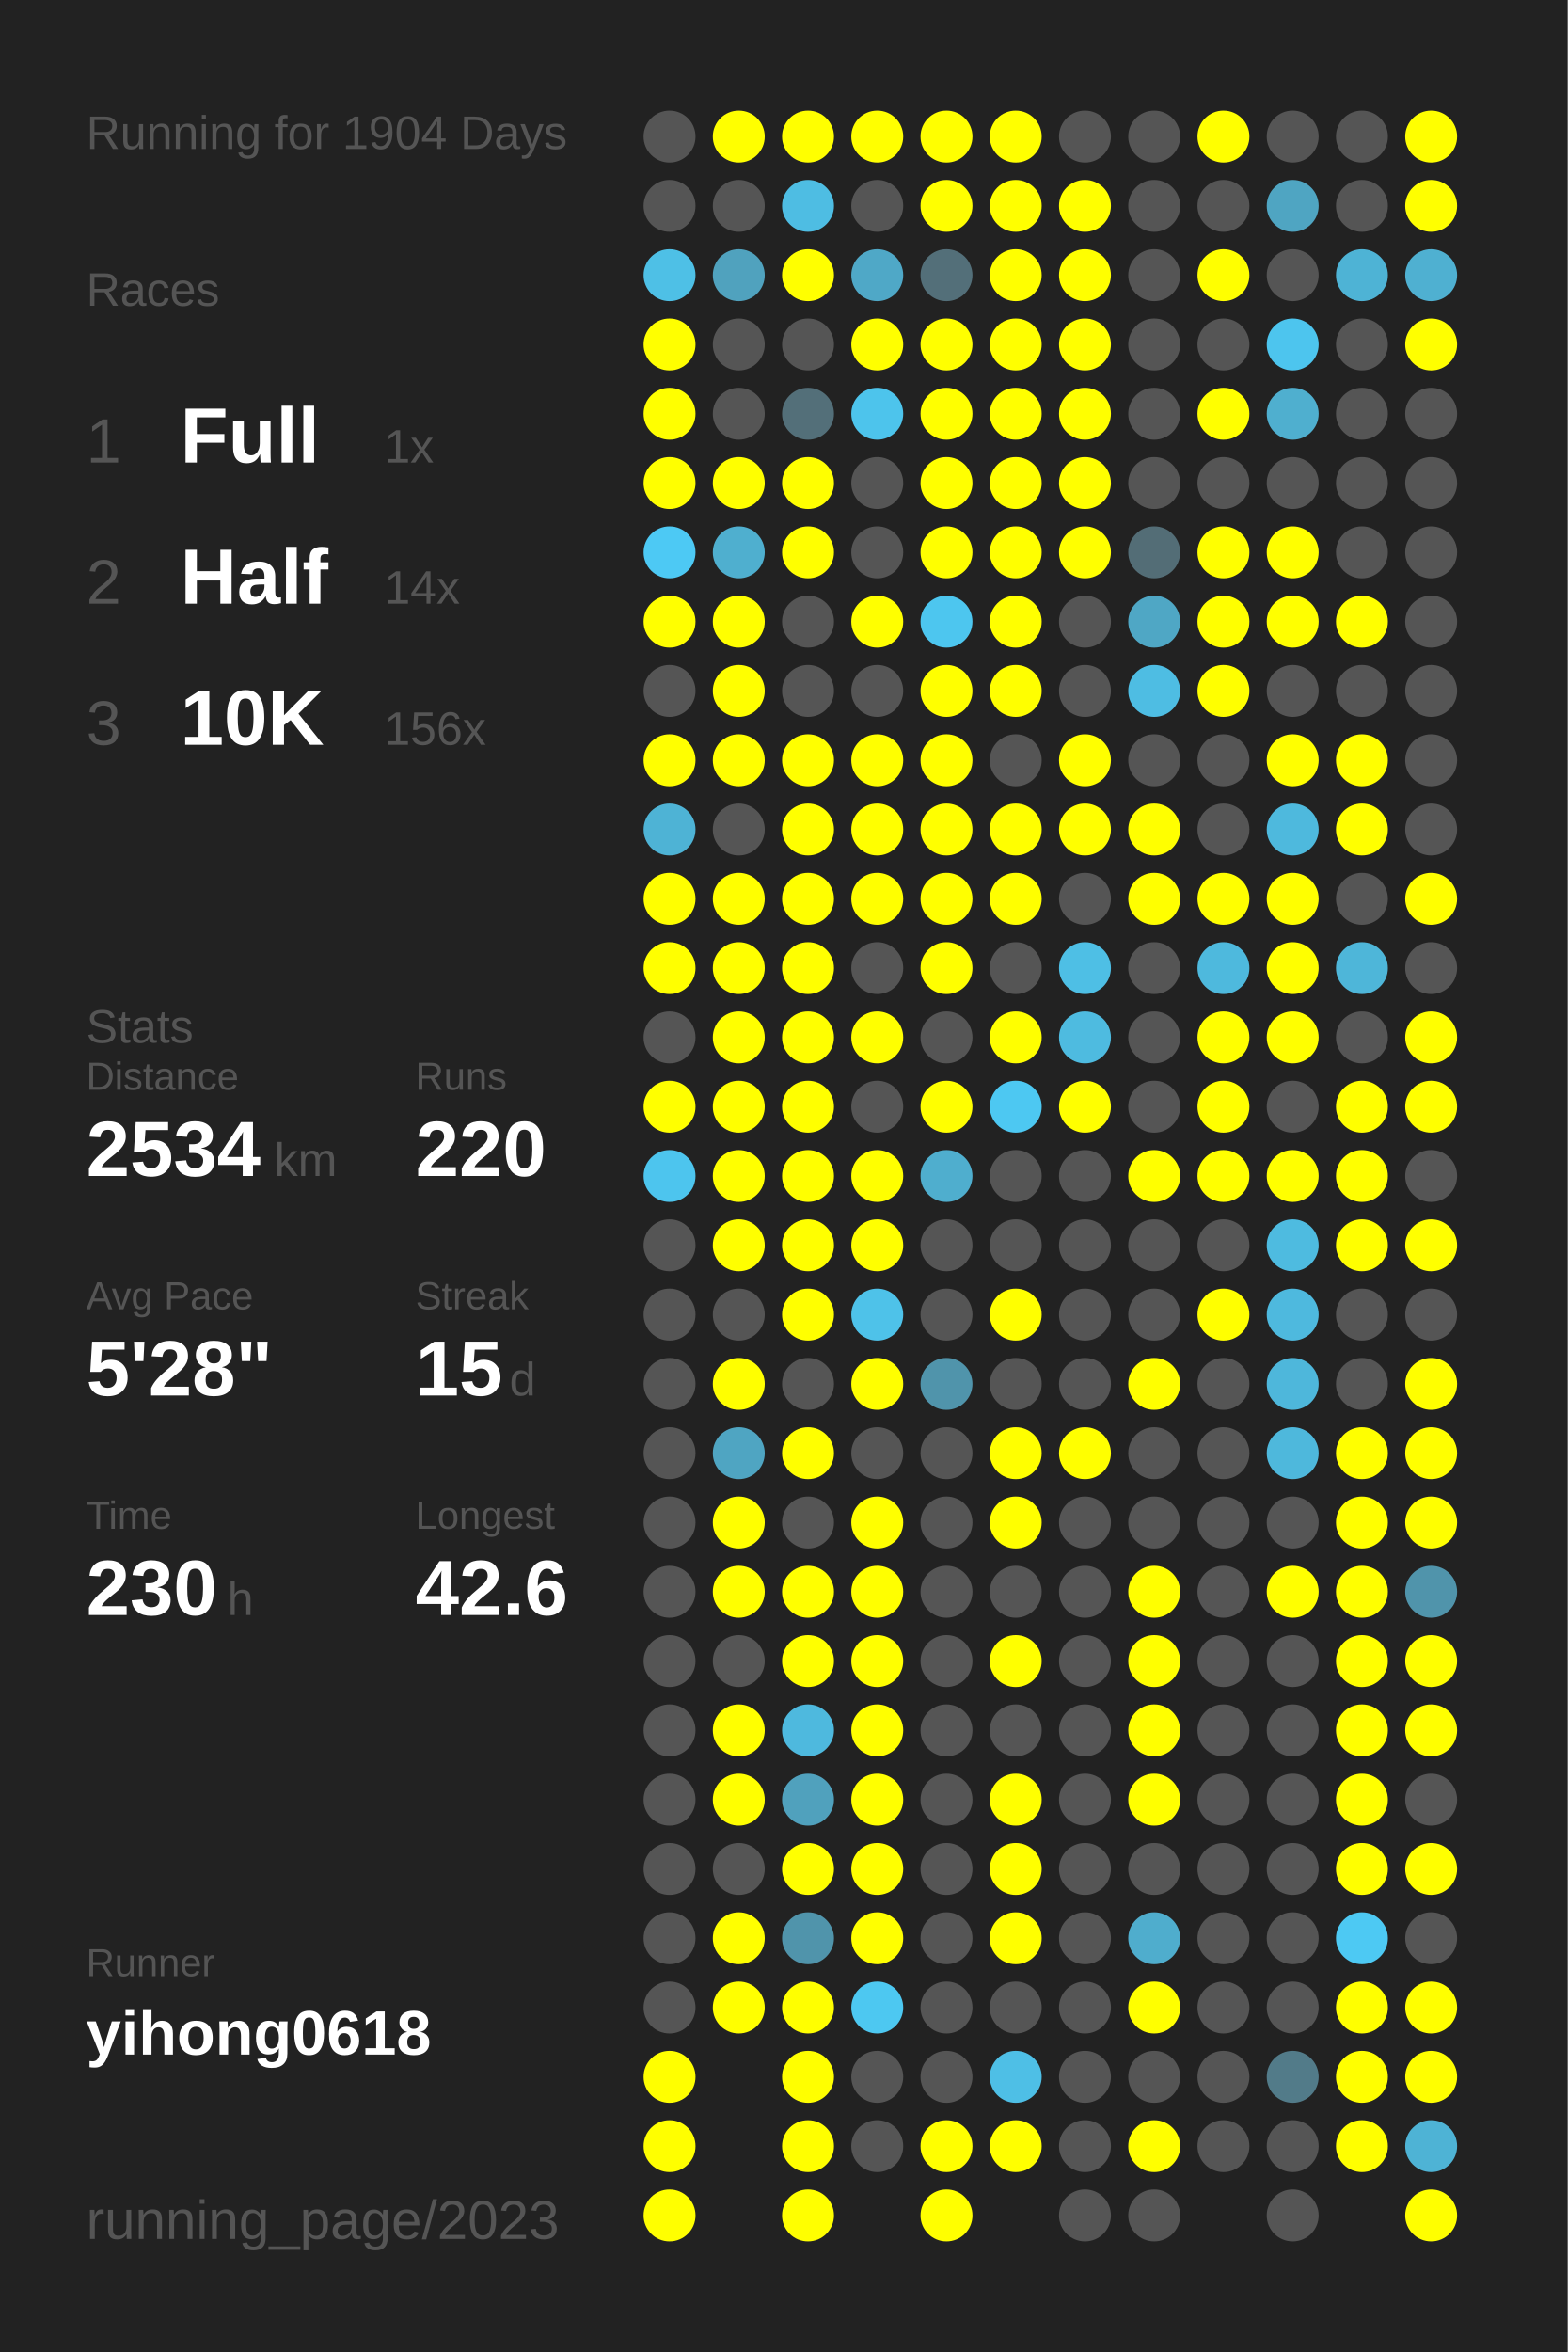
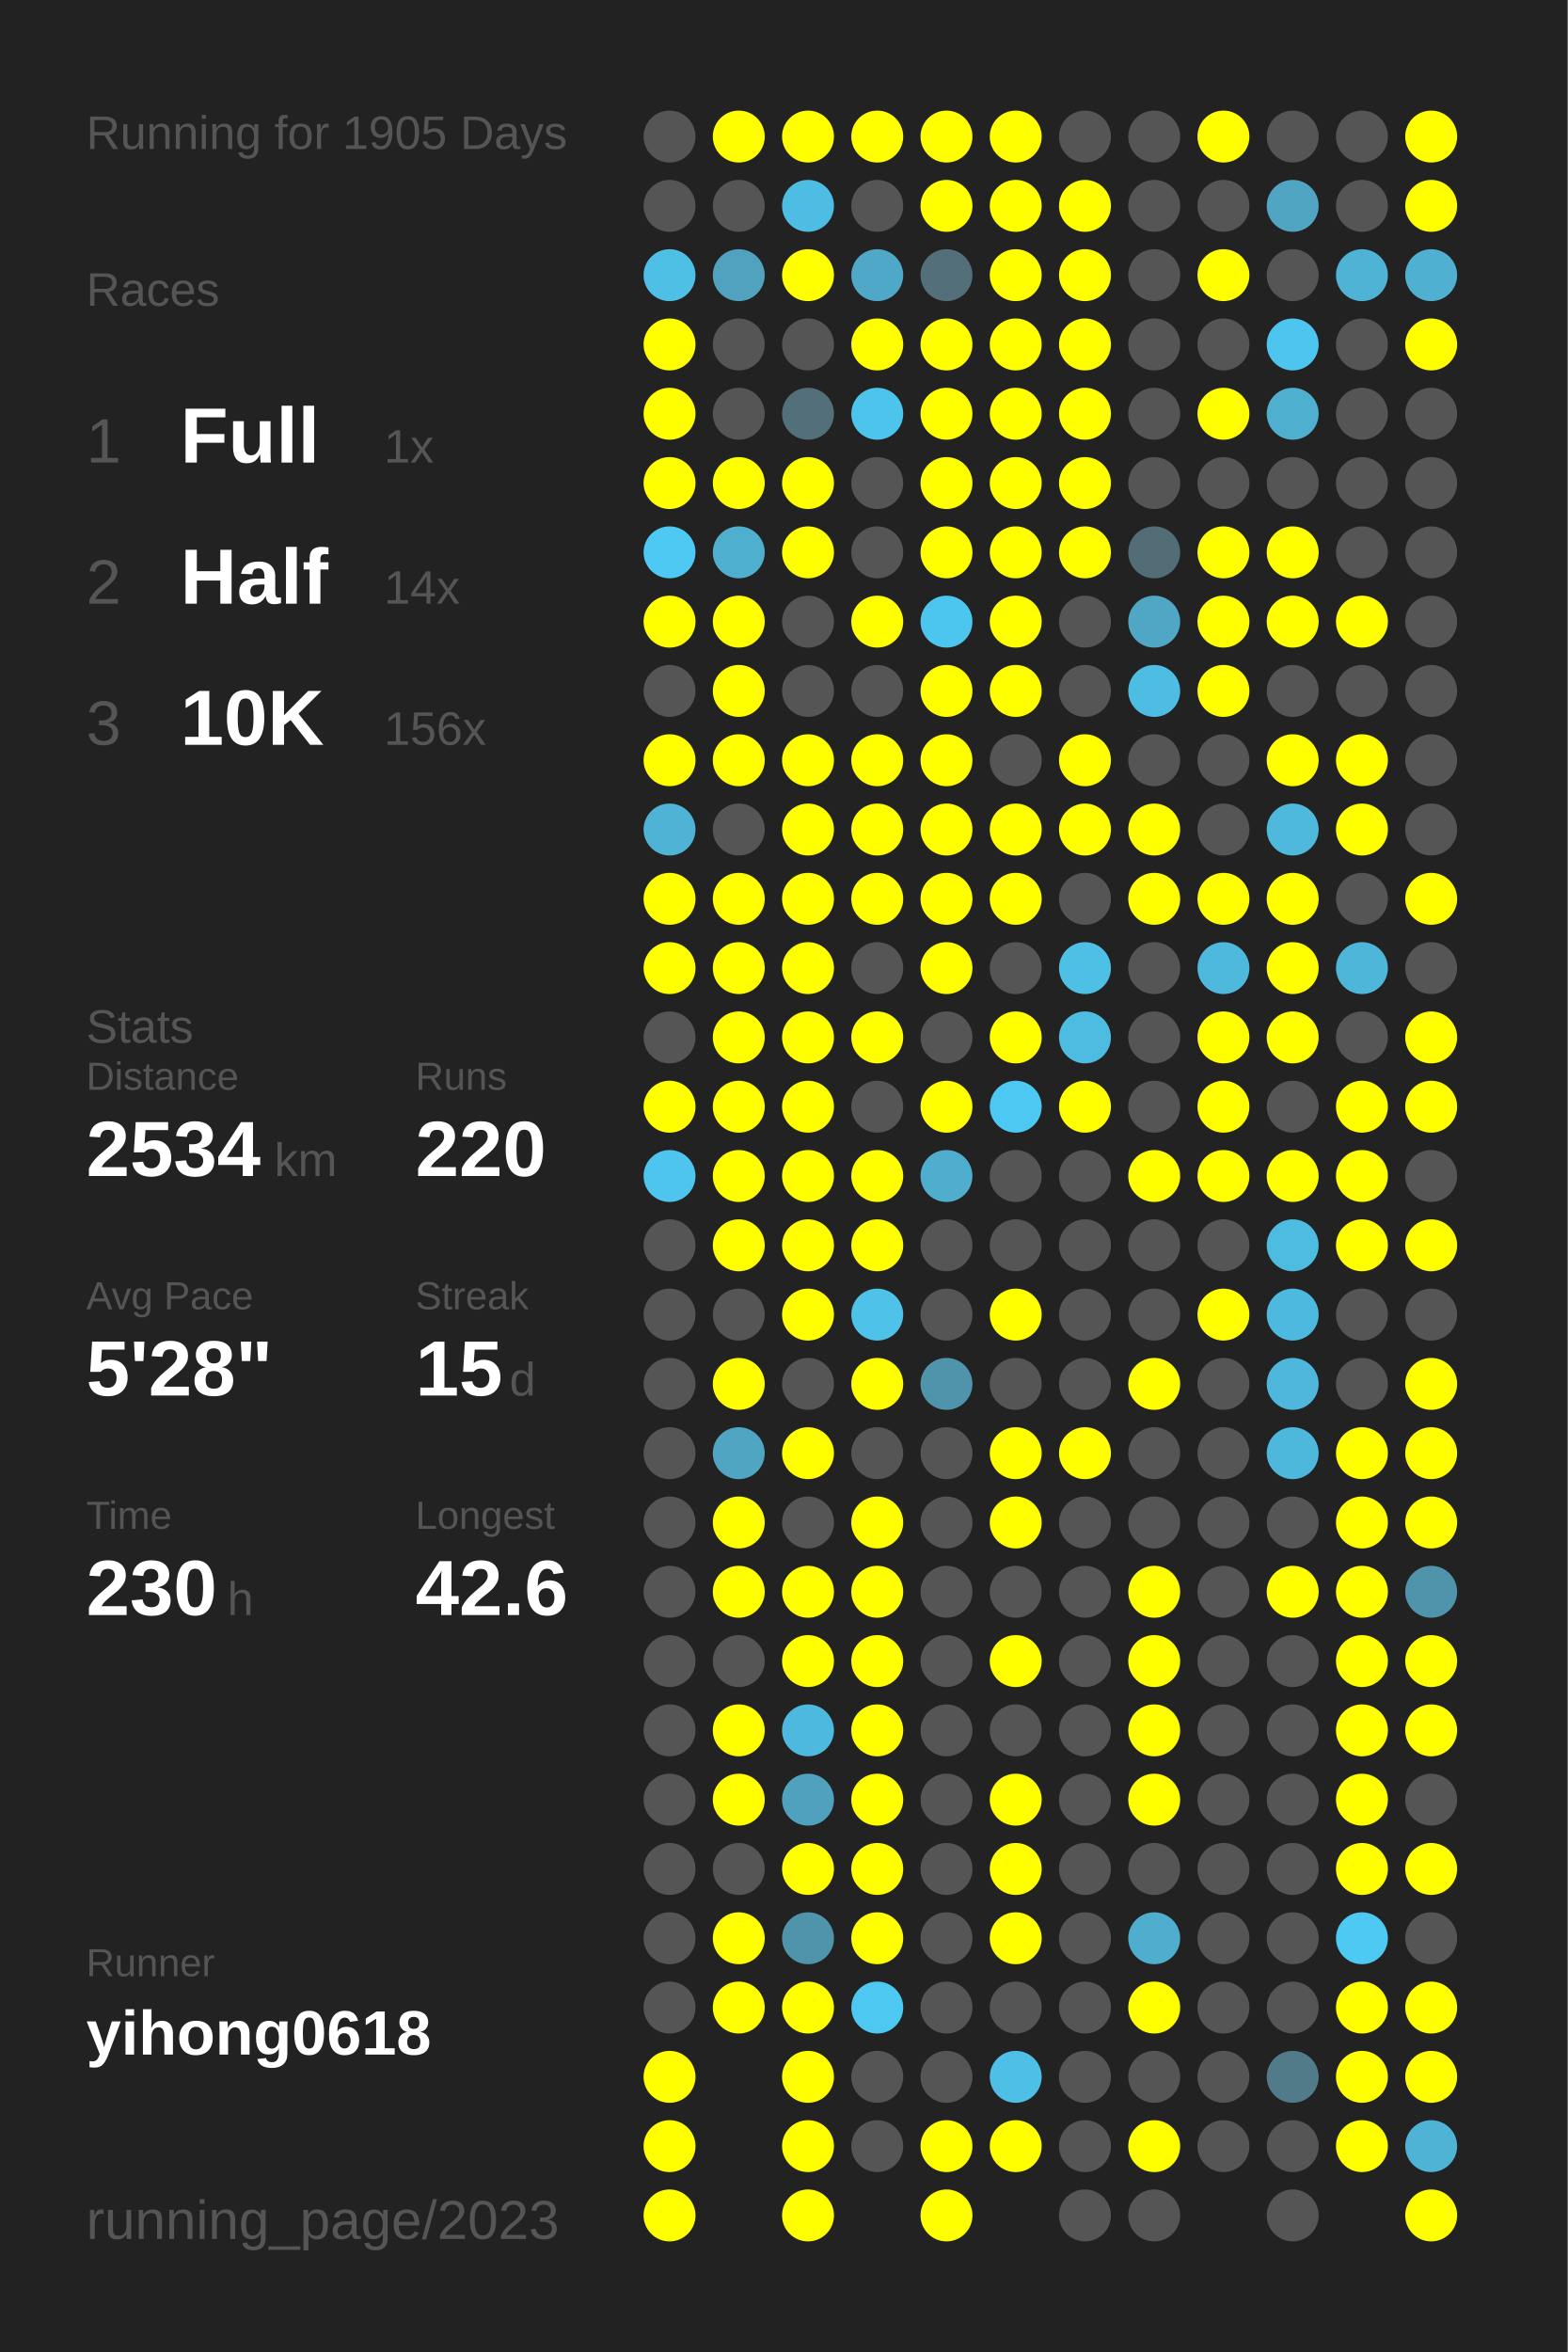
<svg xmlns="http://www.w3.org/2000/svg" baseProfile="full" height="300mm" version="1.1" viewBox="0,0,200,300" width="200mm">
  <defs />
  <rect fill="#222222" height="300" width="200" x="0" y="0" />
-   <text fill="#555555" style="font-size:6px; font-family:Arial;" x="11" y="19">Running for 1904 Days</text>
+   <text fill="#555555" style="font-size:6px; font-family:Arial;" x="11" y="19">Running for 1905 Days</text>
  <text fill="#555555" style="font-size:6px; font-family:Arial;" x="11" y="39">Races</text>
  <text fill="#555555" style="font-size:8px; font-family:Arial;" x="11" y="59">1</text>
  <text fill="#FFFFFF" style="font-size:10px; font-family:Arial; font-weight:bold;" x="23" y="59">Full</text>
  <text fill="#555555" style="font-size:6px; font-family:Arial;" x="49" y="59">1x</text>
  <text fill="#555555" style="font-size:8px; font-family:Arial;" x="11" y="77">2</text>
  <text fill="#FFFFFF" style="font-size:10px; font-family:Arial; font-weight:bold;" x="23" y="77">Half</text>
  <text fill="#555555" style="font-size:6px; font-family:Arial;" x="49" y="77">14x</text>
  <text fill="#555555" style="font-size:8px; font-family:Arial;" x="11" y="95">3</text>
  <text fill="#FFFFFF" style="font-size:10px; font-family:Arial; font-weight:bold;" x="23" y="95">10K</text>
  <text fill="#555555" style="font-size:6px; font-family:Arial;" x="49" y="95">156x</text>
  <text fill="#555555" style="font-size:6px; font-family:Arial;" x="11" y="133">Stats</text>
  <text fill="#555555" style="font-size:5px; font-family:Arial;" x="11" y="139">Distance</text>
  <text fill="#FFFFFF" style="font-size:10px; font-family:Arial; font-weight:bold;" x="11" y="150">2534</text>
  <text fill="#555555" style="font-size:6px; font-family:Arial;" x="35" y="150">km</text>
  <text fill="#555555" style="font-size:5px; font-family:Arial;" x="53" y="139">Runs</text>
  <text fill="#FFFFFF" style="font-size:10px; font-family:Arial; font-weight:bold;" x="53" y="150">220</text>
  <text fill="#555555" style="font-size:5px; font-family:Arial;" x="11" y="167">Avg Pace</text>
  <text fill="#FFFFFF" style="font-size:10px; font-family:Arial; font-weight:bold;" x="11" y="178">5'28"</text>
  <text fill="#555555" style="font-size:5px; font-family:Arial;" x="53" y="167">Streak</text>
  <text fill="#FFFFFF" style="font-size:10px; font-family:Arial; font-weight:bold;" x="53" y="178">15</text>
  <text fill="#555555" style="font-size:6px; font-family:Arial;" x="65" y="178">d</text>
  <text fill="#555555" style="font-size:5px; font-family:Arial;" x="11" y="195">Time</text>
  <text fill="#FFFFFF" style="font-size:10px; font-family:Arial; font-weight:bold;" x="11" y="206">230</text>
  <text fill="#555555" style="font-size:6px; font-family:Arial;" x="29" y="206">h</text>
  <text fill="#555555" style="font-size:5px; font-family:Arial;" x="53" y="195">Longest</text>
  <text fill="#FFFFFF" style="font-size:10px; font-family:Arial; font-weight:bold;" x="53" y="206">42.6</text>
  <text fill="#555555" style="font-size:5px; font-family:Arial;" x="11" y="252.065">Runner</text>
  <text fill="#FFFFFF" style="font-size:8px; font-family:Arial; font-weight:bold;" x="11" y="262.065">yihong0618</text>
  <text fill="#555555" style="font-size:7px; font-family:Arial;" x="11" y="285.581">running_page/2023</text>
  <circle cx="85.417" cy="17.419" fill="#555555" r="3.312" />
  <circle cx="85.417" cy="26.258" fill="#555555" r="3.312" />
  <circle cx="85.417" cy="35.097" fill="#4ec0e6" r="3.312" />
  <circle cx="85.417" cy="43.935" fill="#FFFF00" r="3.312" />
  <circle cx="85.417" cy="52.774" fill="#FFFF00" r="3.312" />
  <circle cx="85.417" cy="61.613" fill="#FFFF00" r="3.312" />
  <circle cx="85.417" cy="70.452" fill="#4dc9f4" r="3.312" />
  <circle cx="85.417" cy="79.29" fill="#FFFF00" r="3.312" />
  <circle cx="85.417" cy="88.129" fill="#555555" r="3.312" />
  <circle cx="85.417" cy="96.968" fill="#FFFF00" r="3.312" />
  <circle cx="85.417" cy="105.806" fill="#4eb3d5" r="3.312" />
  <circle cx="85.417" cy="114.645" fill="#FFFF00" r="3.312" />
  <circle cx="85.417" cy="123.484" fill="#FFFF00" r="3.312" />
  <circle cx="85.417" cy="132.323" fill="#555555" r="3.312" />
  <circle cx="85.417" cy="141.161" fill="#FFFF00" r="3.312" />
  <circle cx="85.417" cy="150" fill="#4dc5ee" r="3.312" />
  <circle cx="85.417" cy="158.839" fill="#555555" r="3.312" />
  <circle cx="85.417" cy="167.677" fill="#555555" r="3.312" />
  <circle cx="85.417" cy="176.516" fill="#555555" r="3.312" />
  <circle cx="85.417" cy="185.355" fill="#555555" r="3.312" />
  <circle cx="85.417" cy="194.194" fill="#555555" r="3.312" />
  <circle cx="85.417" cy="203.032" fill="#555555" r="3.312" />
  <circle cx="85.417" cy="211.871" fill="#555555" r="3.312" />
  <circle cx="85.417" cy="220.71" fill="#555555" r="3.312" />
  <circle cx="85.417" cy="229.548" fill="#555555" r="3.312" />
  <circle cx="85.417" cy="238.387" fill="#555555" r="3.312" />
  <circle cx="85.417" cy="247.226" fill="#555555" r="3.312" />
  <circle cx="85.417" cy="256.065" fill="#555555" r="3.312" />
  <circle cx="85.417" cy="264.903" fill="#FFFF00" r="3.312" />
  <circle cx="85.417" cy="273.742" fill="#FFFF00" r="3.312" />
  <circle cx="85.417" cy="282.581" fill="#FFFF00" r="3.312" />
  <circle cx="94.25" cy="17.419" fill="#FFFF00" r="3.312" />
  <circle cx="94.25" cy="26.258" fill="#555555" r="3.312" />
  <circle cx="94.25" cy="35.097" fill="#50a2be" r="3.312" />
  <circle cx="94.25" cy="43.935" fill="#555555" r="3.312" />
  <circle cx="94.25" cy="52.774" fill="#555555" r="3.312" />
  <circle cx="94.25" cy="61.613" fill="#FFFF00" r="3.312" />
  <circle cx="94.25" cy="70.452" fill="#4fafcf" r="3.312" />
  <circle cx="94.25" cy="79.29" fill="#FFFF00" r="3.312" />
  <circle cx="94.25" cy="88.129" fill="#FFFF00" r="3.312" />
  <circle cx="94.25" cy="96.968" fill="#FFFF00" r="3.312" />
  <circle cx="94.25" cy="105.806" fill="#555555" r="3.312" />
  <circle cx="94.25" cy="114.645" fill="#FFFF00" r="3.312" />
  <circle cx="94.25" cy="123.484" fill="#FFFF00" r="3.312" />
  <circle cx="94.25" cy="132.323" fill="#FFFF00" r="3.312" />
  <circle cx="94.25" cy="141.161" fill="#FFFF00" r="3.312" />
  <circle cx="94.25" cy="150" fill="#FFFF00" r="3.312" />
  <circle cx="94.25" cy="158.839" fill="#FFFF00" r="3.312" />
  <circle cx="94.25" cy="167.677" fill="#555555" r="3.312" />
  <circle cx="94.25" cy="176.516" fill="#FFFF00" r="3.312" />
  <circle cx="94.25" cy="185.355" fill="#4fa5c2" r="3.312" />
  <circle cx="94.25" cy="194.194" fill="#FFFF00" r="3.312" />
  <circle cx="94.25" cy="203.032" fill="#FFFF00" r="3.312" />
  <circle cx="94.25" cy="211.871" fill="#555555" r="3.312" />
  <circle cx="94.25" cy="220.71" fill="#FFFF00" r="3.312" />
  <circle cx="94.25" cy="229.548" fill="#FFFF00" r="3.312" />
  <circle cx="94.25" cy="238.387" fill="#555555" r="3.312" />
  <circle cx="94.25" cy="247.226" fill="#FFFF00" r="3.312" />
  <circle cx="94.25" cy="256.065" fill="#FFFF00" r="3.312" />
  <circle cx="103.083" cy="17.419" fill="#FFFF00" r="3.312" />
  <circle cx="103.083" cy="26.258" fill="#4ebde3" r="3.312" />
  <circle cx="103.083" cy="35.097" fill="#FFFF00" r="3.312" />
  <circle cx="103.083" cy="43.935" fill="#555555" r="3.312" />
  <circle cx="103.083" cy="52.774" fill="#536f79" r="3.312" />
  <circle cx="103.083" cy="61.613" fill="#FFFF00" r="3.312" />
  <circle cx="103.083" cy="70.452" fill="#FFFF00" r="3.312" />
  <circle cx="103.083" cy="79.29" fill="#555555" r="3.312" />
  <circle cx="103.083" cy="88.129" fill="#555555" r="3.312" />
  <circle cx="103.083" cy="96.968" fill="#FFFF00" r="3.312" />
  <circle cx="103.083" cy="105.806" fill="#FFFF00" r="3.312" />
  <circle cx="103.083" cy="114.645" fill="#FFFF00" r="3.312" />
  <circle cx="103.083" cy="123.484" fill="#FFFF00" r="3.312" />
  <circle cx="103.083" cy="132.323" fill="#FFFF00" r="3.312" />
  <circle cx="103.083" cy="141.161" fill="#FFFF00" r="3.312" />
  <circle cx="103.083" cy="150" fill="#FFFF00" r="3.312" />
  <circle cx="103.083" cy="158.839" fill="#FFFF00" r="3.312" />
  <circle cx="103.083" cy="167.677" fill="#FFFF00" r="3.312" />
  <circle cx="103.083" cy="176.516" fill="#555555" r="3.312" />
  <circle cx="103.083" cy="185.355" fill="#FFFF00" r="3.312" />
  <circle cx="103.083" cy="194.194" fill="#555555" r="3.312" />
  <circle cx="103.083" cy="203.032" fill="#FFFF00" r="3.312" />
  <circle cx="103.083" cy="211.871" fill="#FFFF00" r="3.312" />
  <circle cx="103.083" cy="220.71" fill="#4eb9de" r="3.312" />
  <circle cx="103.083" cy="229.548" fill="#50a1bd" r="3.312" />
  <circle cx="103.083" cy="238.387" fill="#FFFF00" r="3.312" />
  <circle cx="103.083" cy="247.226" fill="#5094ab" r="3.312" />
  <circle cx="103.083" cy="256.065" fill="#FFFF00" r="3.312" />
  <circle cx="103.083" cy="264.903" fill="#FFFF00" r="3.312" />
  <circle cx="103.083" cy="273.742" fill="#FFFF00" r="3.312" />
  <circle cx="103.083" cy="282.581" fill="#FFFF00" r="3.312" />
  <circle cx="111.917" cy="17.419" fill="#FFFF00" r="3.312" />
  <circle cx="111.917" cy="26.258" fill="#555555" r="3.312" />
  <circle cx="111.917" cy="35.097" fill="#4fa8c7" r="3.312" />
  <circle cx="111.917" cy="43.935" fill="#FFFF00" r="3.312" />
  <circle cx="111.917" cy="52.774" fill="#4dc4ec" r="3.312" />
  <circle cx="111.917" cy="61.613" fill="#555555" r="3.312" />
  <circle cx="111.917" cy="70.452" fill="#555555" r="3.312" />
  <circle cx="111.917" cy="79.29" fill="#FFFF00" r="3.312" />
  <circle cx="111.917" cy="88.129" fill="#555555" r="3.312" />
  <circle cx="111.917" cy="96.968" fill="#FFFF00" r="3.312" />
  <circle cx="111.917" cy="105.806" fill="#FFFF00" r="3.312" />
  <circle cx="111.917" cy="114.645" fill="#FFFF00" r="3.312" />
  <circle cx="111.917" cy="123.484" fill="#555555" r="3.312" />
  <circle cx="111.917" cy="132.323" fill="#FFFF00" r="3.312" />
  <circle cx="111.917" cy="141.161" fill="#555555" r="3.312" />
  <circle cx="111.917" cy="150" fill="#FFFF00" r="3.312" />
  <circle cx="111.917" cy="158.839" fill="#FFFF00" r="3.312" />
  <circle cx="111.917" cy="167.677" fill="#4ec2e9" r="3.312" />
  <circle cx="111.917" cy="176.516" fill="#FFFF00" r="3.312" />
  <circle cx="111.917" cy="185.355" fill="#555555" r="3.312" />
  <circle cx="111.917" cy="194.194" fill="#FFFF00" r="3.312" />
  <circle cx="111.917" cy="203.032" fill="#FFFF00" r="3.312" />
  <circle cx="111.917" cy="211.871" fill="#FFFF00" r="3.312" />
  <circle cx="111.917" cy="220.71" fill="#FFFF00" r="3.312" />
  <circle cx="111.917" cy="229.548" fill="#FFFF00" r="3.312" />
  <circle cx="111.917" cy="238.387" fill="#FFFF00" r="3.312" />
  <circle cx="111.917" cy="247.226" fill="#FFFF00" r="3.312" />
  <circle cx="111.917" cy="256.065" fill="#4dc8f1" r="3.312" />
  <circle cx="111.917" cy="264.903" fill="#555555" r="3.312" />
  <circle cx="111.917" cy="273.742" fill="#555555" r="3.312" />
  <circle cx="120.75" cy="17.419" fill="#FFFF00" r="3.312" />
  <circle cx="120.75" cy="26.258" fill="#FFFF00" r="3.312" />
  <circle cx="120.75" cy="35.097" fill="#536f79" r="3.312" />
  <circle cx="120.75" cy="43.935" fill="#FFFF00" r="3.312" />
  <circle cx="120.75" cy="52.774" fill="#FFFF00" r="3.312" />
  <circle cx="120.75" cy="61.613" fill="#FFFF00" r="3.312" />
  <circle cx="120.75" cy="70.452" fill="#FFFF00" r="3.312" />
  <circle cx="120.75" cy="79.29" fill="#4dc6ef" r="3.312" />
  <circle cx="120.75" cy="88.129" fill="#FFFF00" r="3.312" />
  <circle cx="120.75" cy="96.968" fill="#FFFF00" r="3.312" />
  <circle cx="120.75" cy="105.806" fill="#FFFF00" r="3.312" />
  <circle cx="120.75" cy="114.645" fill="#FFFF00" r="3.312" />
  <circle cx="120.75" cy="123.484" fill="#FFFF00" r="3.312" />
  <circle cx="120.75" cy="132.323" fill="#555555" r="3.312" />
  <circle cx="120.75" cy="141.161" fill="#FFFF00" r="3.312" />
  <circle cx="120.75" cy="150" fill="#4faece" r="3.312" />
  <circle cx="120.75" cy="158.839" fill="#555555" r="3.312" />
  <circle cx="120.75" cy="167.677" fill="#555555" r="3.312" />
  <circle cx="120.75" cy="176.516" fill="#5094ab" r="3.312" />
  <circle cx="120.75" cy="185.355" fill="#555555" r="3.312" />
  <circle cx="120.75" cy="194.194" fill="#555555" r="3.312" />
  <circle cx="120.75" cy="203.032" fill="#555555" r="3.312" />
  <circle cx="120.75" cy="211.871" fill="#555555" r="3.312" />
  <circle cx="120.75" cy="220.71" fill="#555555" r="3.312" />
  <circle cx="120.75" cy="229.548" fill="#555555" r="3.312" />
  <circle cx="120.75" cy="238.387" fill="#555555" r="3.312" />
  <circle cx="120.75" cy="247.226" fill="#555555" r="3.312" />
  <circle cx="120.75" cy="256.065" fill="#555555" r="3.312" />
  <circle cx="120.75" cy="264.903" fill="#555555" r="3.312" />
  <circle cx="120.75" cy="273.742" fill="#FFFF00" r="3.312" />
  <circle cx="120.75" cy="282.581" fill="#FFFF00" r="3.312" />
  <circle cx="129.583" cy="17.419" fill="#FFFF00" r="3.312" />
  <circle cx="129.583" cy="26.258" fill="#FFFF00" r="3.312" />
  <circle cx="129.583" cy="35.097" fill="#FFFF00" r="3.312" />
  <circle cx="129.583" cy="43.935" fill="#FFFF00" r="3.312" />
  <circle cx="129.583" cy="52.774" fill="#FFFF00" r="3.312" />
  <circle cx="129.583" cy="61.613" fill="#FFFF00" r="3.312" />
  <circle cx="129.583" cy="70.452" fill="#FFFF00" r="3.312" />
  <circle cx="129.583" cy="79.29" fill="#FFFF00" r="3.312" />
  <circle cx="129.583" cy="88.129" fill="#FFFF00" r="3.312" />
  <circle cx="129.583" cy="96.968" fill="#555555" r="3.312" />
  <circle cx="129.583" cy="105.806" fill="#FFFF00" r="3.312" />
  <circle cx="129.583" cy="114.645" fill="#FFFF00" r="3.312" />
  <circle cx="129.583" cy="123.484" fill="#555555" r="3.312" />
  <circle cx="129.583" cy="132.323" fill="#FFFF00" r="3.312" />
  <circle cx="129.583" cy="141.161" fill="#4dc8f2" r="3.312" />
  <circle cx="129.583" cy="150" fill="#555555" r="3.312" />
  <circle cx="129.583" cy="158.839" fill="#555555" r="3.312" />
  <circle cx="129.583" cy="167.677" fill="#FFFF00" r="3.312" />
  <circle cx="129.583" cy="176.516" fill="#555555" r="3.312" />
  <circle cx="129.583" cy="185.355" fill="#FFFF00" r="3.312" />
  <circle cx="129.583" cy="194.194" fill="#FFFF00" r="3.312" />
  <circle cx="129.583" cy="203.032" fill="#555555" r="3.312" />
  <circle cx="129.583" cy="211.871" fill="#FFFF00" r="3.312" />
  <circle cx="129.583" cy="220.71" fill="#555555" r="3.312" />
  <circle cx="129.583" cy="229.548" fill="#FFFF00" r="3.312" />
  <circle cx="129.583" cy="238.387" fill="#FFFF00" r="3.312" />
  <circle cx="129.583" cy="247.226" fill="#FFFF00" r="3.312" />
  <circle cx="129.583" cy="256.065" fill="#555555" r="3.312" />
  <circle cx="129.583" cy="264.903" fill="#4ebfe6" r="3.312" />
  <circle cx="129.583" cy="273.742" fill="#FFFF00" r="3.312" />
  <circle cx="138.417" cy="17.419" fill="#555555" r="3.312" />
  <circle cx="138.417" cy="26.258" fill="#FFFF00" r="3.312" />
  <circle cx="138.417" cy="35.097" fill="#FFFF00" r="3.312" />
  <circle cx="138.417" cy="43.935" fill="#FFFF00" r="3.312" />
  <circle cx="138.417" cy="52.774" fill="#FFFF00" r="3.312" />
  <circle cx="138.417" cy="61.613" fill="#FFFF00" r="3.312" />
  <circle cx="138.417" cy="70.452" fill="#FFFF00" r="3.312" />
  <circle cx="138.417" cy="79.29" fill="#555555" r="3.312" />
  <circle cx="138.417" cy="88.129" fill="#555555" r="3.312" />
  <circle cx="138.417" cy="96.968" fill="#FFFF00" r="3.312" />
  <circle cx="138.417" cy="105.806" fill="#FFFF00" r="3.312" />
  <circle cx="138.417" cy="114.645" fill="#555555" r="3.312" />
  <circle cx="138.417" cy="123.484" fill="#4ebfe5" r="3.312" />
  <circle cx="138.417" cy="132.323" fill="#4ebbe0" r="3.312" />
  <circle cx="138.417" cy="141.161" fill="#FFFF00" r="3.312" />
  <circle cx="138.417" cy="150" fill="#555555" r="3.312" />
  <circle cx="138.417" cy="158.839" fill="#555555" r="3.312" />
  <circle cx="138.417" cy="167.677" fill="#555555" r="3.312" />
  <circle cx="138.417" cy="176.516" fill="#555555" r="3.312" />
  <circle cx="138.417" cy="185.355" fill="#FFFF00" r="3.312" />
  <circle cx="138.417" cy="194.194" fill="#555555" r="3.312" />
  <circle cx="138.417" cy="203.032" fill="#555555" r="3.312" />
  <circle cx="138.417" cy="211.871" fill="#555555" r="3.312" />
  <circle cx="138.417" cy="220.71" fill="#555555" r="3.312" />
  <circle cx="138.417" cy="229.548" fill="#555555" r="3.312" />
  <circle cx="138.417" cy="238.387" fill="#555555" r="3.312" />
  <circle cx="138.417" cy="247.226" fill="#555555" r="3.312" />
  <circle cx="138.417" cy="256.065" fill="#555555" r="3.312" />
  <circle cx="138.417" cy="264.903" fill="#555555" r="3.312" />
  <circle cx="138.417" cy="273.742" fill="#555555" r="3.312" />
  <circle cx="138.417" cy="282.581" fill="#555555" r="3.312" />
  <circle cx="147.25" cy="17.419" fill="#555555" r="3.312" />
  <circle cx="147.25" cy="26.258" fill="#555555" r="3.312" />
  <circle cx="147.25" cy="35.097" fill="#555555" r="3.312" />
  <circle cx="147.25" cy="43.935" fill="#555555" r="3.312" />
  <circle cx="147.25" cy="52.774" fill="#555555" r="3.312" />
  <circle cx="147.25" cy="61.613" fill="#555555" r="3.312" />
  <circle cx="147.25" cy="70.452" fill="#536d76" r="3.312" />
  <circle cx="147.25" cy="79.29" fill="#4fa7c5" r="3.312" />
  <circle cx="147.25" cy="88.129" fill="#4ebde3" r="3.312" />
  <circle cx="147.25" cy="96.968" fill="#555555" r="3.312" />
  <circle cx="147.25" cy="105.806" fill="#FFFF00" r="3.312" />
  <circle cx="147.25" cy="114.645" fill="#FFFF00" r="3.312" />
  <circle cx="147.25" cy="123.484" fill="#555555" r="3.312" />
  <circle cx="147.25" cy="132.323" fill="#555555" r="3.312" />
  <circle cx="147.25" cy="141.161" fill="#555555" r="3.312" />
  <circle cx="147.25" cy="150" fill="#FFFF00" r="3.312" />
  <circle cx="147.25" cy="158.839" fill="#555555" r="3.312" />
  <circle cx="147.25" cy="167.677" fill="#555555" r="3.312" />
  <circle cx="147.25" cy="176.516" fill="#FFFF00" r="3.312" />
  <circle cx="147.25" cy="185.355" fill="#555555" r="3.312" />
  <circle cx="147.25" cy="194.194" fill="#555555" r="3.312" />
  <circle cx="147.25" cy="203.032" fill="#FFFF00" r="3.312" />
  <circle cx="147.25" cy="211.871" fill="#FFFF00" r="3.312" />
  <circle cx="147.25" cy="220.71" fill="#FFFF00" r="3.312" />
  <circle cx="147.25" cy="229.548" fill="#FFFF00" r="3.312" />
  <circle cx="147.25" cy="238.387" fill="#555555" r="3.312" />
  <circle cx="147.25" cy="247.226" fill="#4fadcd" r="3.312" />
  <circle cx="147.25" cy="256.065" fill="#FFFF00" r="3.312" />
  <circle cx="147.25" cy="264.903" fill="#555555" r="3.312" />
  <circle cx="147.25" cy="273.742" fill="#FFFF00" r="3.312" />
  <circle cx="147.25" cy="282.581" fill="#555555" r="3.312" />
  <circle cx="156.083" cy="17.419" fill="#FFFF00" r="3.312" />
  <circle cx="156.083" cy="26.258" fill="#555555" r="3.312" />
  <circle cx="156.083" cy="35.097" fill="#FFFF00" r="3.312" />
  <circle cx="156.083" cy="43.935" fill="#555555" r="3.312" />
  <circle cx="156.083" cy="52.774" fill="#FFFF00" r="3.312" />
  <circle cx="156.083" cy="61.613" fill="#555555" r="3.312" />
  <circle cx="156.083" cy="70.452" fill="#FFFF00" r="3.312" />
  <circle cx="156.083" cy="79.29" fill="#FFFF00" r="3.312" />
  <circle cx="156.083" cy="88.129" fill="#FFFF00" r="3.312" />
  <circle cx="156.083" cy="96.968" fill="#555555" r="3.312" />
  <circle cx="156.083" cy="105.806" fill="#555555" r="3.312" />
  <circle cx="156.083" cy="114.645" fill="#FFFF00" r="3.312" />
  <circle cx="156.083" cy="123.484" fill="#4eb9dd" r="3.312" />
  <circle cx="156.083" cy="132.323" fill="#FFFF00" r="3.312" />
  <circle cx="156.083" cy="141.161" fill="#FFFF00" r="3.312" />
  <circle cx="156.083" cy="150" fill="#FFFF00" r="3.312" />
  <circle cx="156.083" cy="158.839" fill="#555555" r="3.312" />
  <circle cx="156.083" cy="167.677" fill="#FFFF00" r="3.312" />
  <circle cx="156.083" cy="176.516" fill="#555555" r="3.312" />
  <circle cx="156.083" cy="185.355" fill="#555555" r="3.312" />
  <circle cx="156.083" cy="194.194" fill="#555555" r="3.312" />
  <circle cx="156.083" cy="203.032" fill="#555555" r="3.312" />
  <circle cx="156.083" cy="211.871" fill="#555555" r="3.312" />
  <circle cx="156.083" cy="220.71" fill="#555555" r="3.312" />
  <circle cx="156.083" cy="229.548" fill="#555555" r="3.312" />
  <circle cx="156.083" cy="238.387" fill="#555555" r="3.312" />
  <circle cx="156.083" cy="247.226" fill="#555555" r="3.312" />
  <circle cx="156.083" cy="256.065" fill="#555555" r="3.312" />
  <circle cx="156.083" cy="264.903" fill="#555555" r="3.312" />
  <circle cx="156.083" cy="273.742" fill="#555555" r="3.312" />
  <circle cx="164.917" cy="17.419" fill="#555555" r="3.312" />
  <circle cx="164.917" cy="26.258" fill="#4fa5c2" r="3.312" />
  <circle cx="164.917" cy="35.097" fill="#555555" r="3.312" />
  <circle cx="164.917" cy="43.935" fill="#4dc5ee" r="3.312" />
  <circle cx="164.917" cy="52.774" fill="#4fafcf" r="3.312" />
  <circle cx="164.917" cy="61.613" fill="#555555" r="3.312" />
  <circle cx="164.917" cy="70.452" fill="#FFFF00" r="3.312" />
  <circle cx="164.917" cy="79.29" fill="#FFFF00" r="3.312" />
  <circle cx="164.917" cy="88.129" fill="#555555" r="3.312" />
  <circle cx="164.917" cy="96.968" fill="#FFFF00" r="3.312" />
  <circle cx="164.917" cy="105.806" fill="#4eb9dd" r="3.312" />
  <circle cx="164.917" cy="114.645" fill="#FFFF00" r="3.312" />
  <circle cx="164.917" cy="123.484" fill="#FFFF00" r="3.312" />
  <circle cx="164.917" cy="132.323" fill="#FFFF00" r="3.312" />
  <circle cx="164.917" cy="141.161" fill="#555555" r="3.312" />
  <circle cx="164.917" cy="150" fill="#FFFF00" r="3.312" />
  <circle cx="164.917" cy="158.839" fill="#4ebbe0" r="3.312" />
  <circle cx="164.917" cy="167.677" fill="#4eb9de" r="3.312" />
  <circle cx="164.917" cy="176.516" fill="#4eb7db" r="3.312" />
  <circle cx="164.917" cy="185.355" fill="#4eb8dc" r="3.312" />
  <circle cx="164.917" cy="194.194" fill="#555555" r="3.312" />
  <circle cx="164.917" cy="203.032" fill="#FFFF00" r="3.312" />
  <circle cx="164.917" cy="211.871" fill="#555555" r="3.312" />
  <circle cx="164.917" cy="220.71" fill="#555555" r="3.312" />
  <circle cx="164.917" cy="229.548" fill="#555555" r="3.312" />
  <circle cx="164.917" cy="238.387" fill="#555555" r="3.312" />
  <circle cx="164.917" cy="247.226" fill="#555555" r="3.312" />
  <circle cx="164.917" cy="256.065" fill="#555555" r="3.312" />
  <circle cx="164.917" cy="264.903" fill="#527b89" r="3.312" />
  <circle cx="164.917" cy="273.742" fill="#555555" r="3.312" />
  <circle cx="164.917" cy="282.581" fill="#555555" r="3.312" />
  <circle cx="173.75" cy="17.419" fill="#555555" r="3.312" />
  <circle cx="173.75" cy="26.258" fill="#555555" r="3.312" />
  <circle cx="173.75" cy="35.097" fill="#4eb3d5" r="3.312" />
  <circle cx="173.75" cy="43.935" fill="#555555" r="3.312" />
  <circle cx="173.75" cy="52.774" fill="#555555" r="3.312" />
  <circle cx="173.75" cy="61.613" fill="#555555" r="3.312" />
  <circle cx="173.75" cy="70.452" fill="#555555" r="3.312" />
  <circle cx="173.75" cy="79.29" fill="#FFFF00" r="3.312" />
  <circle cx="173.75" cy="88.129" fill="#555555" r="3.312" />
  <circle cx="173.75" cy="96.968" fill="#FFFF00" r="3.312" />
  <circle cx="173.75" cy="105.806" fill="#FFFF00" r="3.312" />
  <circle cx="173.75" cy="114.645" fill="#555555" r="3.312" />
  <circle cx="173.75" cy="123.484" fill="#4eb6d9" r="3.312" />
  <circle cx="173.75" cy="132.323" fill="#555555" r="3.312" />
  <circle cx="173.75" cy="141.161" fill="#FFFF00" r="3.312" />
  <circle cx="173.75" cy="150" fill="#FFFF00" r="3.312" />
  <circle cx="173.75" cy="158.839" fill="#FFFF00" r="3.312" />
  <circle cx="173.75" cy="167.677" fill="#555555" r="3.312" />
  <circle cx="173.75" cy="176.516" fill="#555555" r="3.312" />
  <circle cx="173.75" cy="185.355" fill="#FFFF00" r="3.312" />
  <circle cx="173.75" cy="194.194" fill="#FFFF00" r="3.312" />
  <circle cx="173.75" cy="203.032" fill="#FFFF00" r="3.312" />
  <circle cx="173.75" cy="211.871" fill="#FFFF00" r="3.312" />
  <circle cx="173.75" cy="220.71" fill="#FFFF00" r="3.312" />
  <circle cx="173.75" cy="229.548" fill="#FFFF00" r="3.312" />
  <circle cx="173.75" cy="238.387" fill="#FFFF00" r="3.312" />
  <circle cx="173.75" cy="247.226" fill="#4dc9f3" r="3.312" />
  <circle cx="173.75" cy="256.065" fill="#FFFF00" r="3.312" />
  <circle cx="173.75" cy="264.903" fill="#FFFF00" r="3.312" />
  <circle cx="173.75" cy="273.742" fill="#FFFF00" r="3.312" />
  <circle cx="182.583" cy="17.419" fill="#FFFF00" r="3.312" />
  <circle cx="182.583" cy="26.258" fill="#FFFF00" r="3.312" />
  <circle cx="182.583" cy="35.097" fill="#4fb0d1" r="3.312" />
  <circle cx="182.583" cy="43.935" fill="#FFFF00" r="3.312" />
  <circle cx="182.583" cy="52.774" fill="#555555" r="3.312" />
  <circle cx="182.583" cy="61.613" fill="#555555" r="3.312" />
  <circle cx="182.583" cy="70.452" fill="#555555" r="3.312" />
  <circle cx="182.583" cy="79.29" fill="#555555" r="3.312" />
  <circle cx="182.583" cy="88.129" fill="#555555" r="3.312" />
  <circle cx="182.583" cy="96.968" fill="#555555" r="3.312" />
  <circle cx="182.583" cy="105.806" fill="#555555" r="3.312" />
  <circle cx="182.583" cy="114.645" fill="#FFFF00" r="3.312" />
  <circle cx="182.583" cy="123.484" fill="#555555" r="3.312" />
  <circle cx="182.583" cy="132.323" fill="#FFFF00" r="3.312" />
  <circle cx="182.583" cy="141.161" fill="#FFFF00" r="3.312" />
  <circle cx="182.583" cy="150" fill="#555555" r="3.312" />
  <circle cx="182.583" cy="158.839" fill="#FFFF00" r="3.312" />
  <circle cx="182.583" cy="167.677" fill="#555555" r="3.312" />
  <circle cx="182.583" cy="176.516" fill="#FFFF00" r="3.312" />
  <circle cx="182.583" cy="185.355" fill="#FFFF00" r="3.312" />
  <circle cx="182.583" cy="194.194" fill="#FFFF00" r="3.312" />
  <circle cx="182.583" cy="203.032" fill="#5094ab" r="3.312" />
  <circle cx="182.583" cy="211.871" fill="#FFFF00" r="3.312" />
  <circle cx="182.583" cy="220.71" fill="#FFFF00" r="3.312" />
  <circle cx="182.583" cy="229.548" fill="#555555" r="3.312" />
  <circle cx="182.583" cy="238.387" fill="#FFFF00" r="3.312" />
  <circle cx="182.583" cy="247.226" fill="#555555" r="3.312" />
  <circle cx="182.583" cy="256.065" fill="#FFFF00" r="3.312" />
  <circle cx="182.583" cy="264.903" fill="#FFFF00" r="3.312" />
  <circle cx="182.583" cy="273.742" fill="#4eb3d5" r="3.312" />
  <circle cx="182.583" cy="282.581" fill="#FFFF00" r="3.312" />
</svg>
